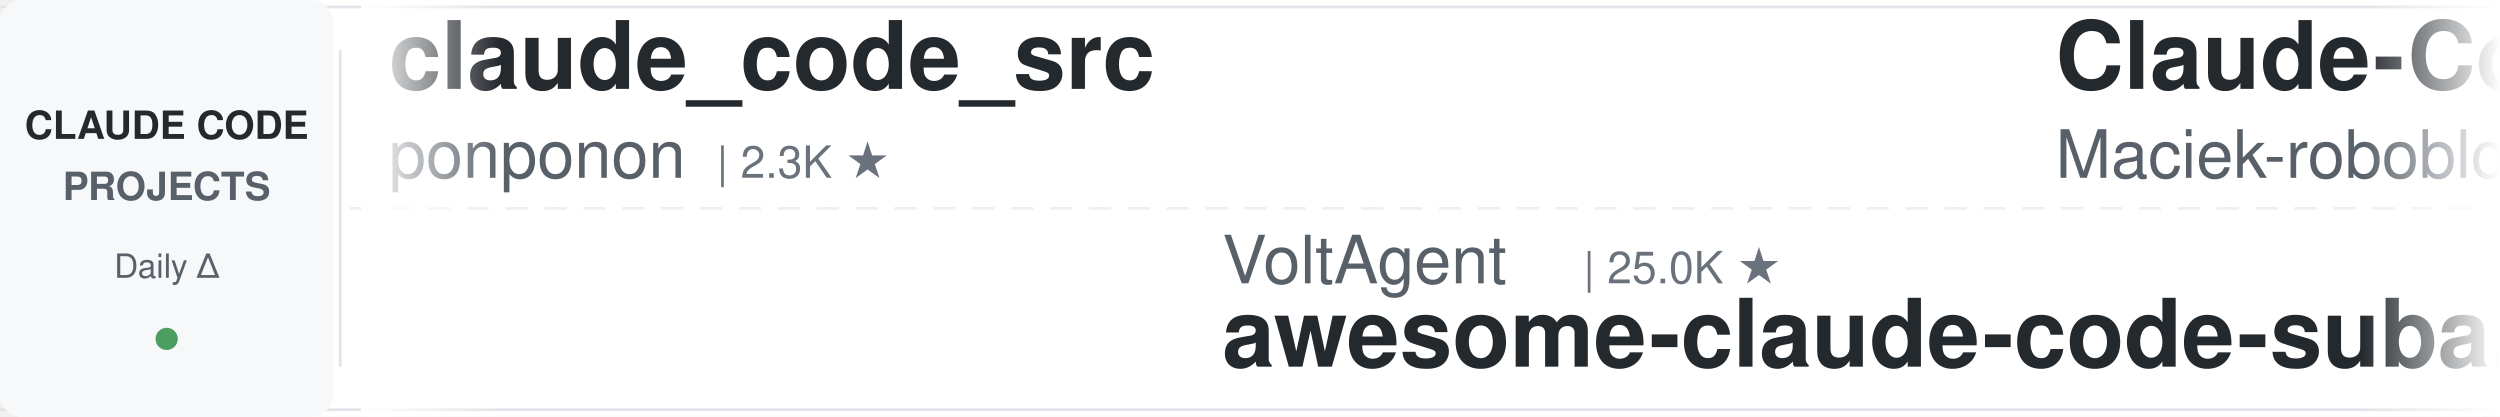
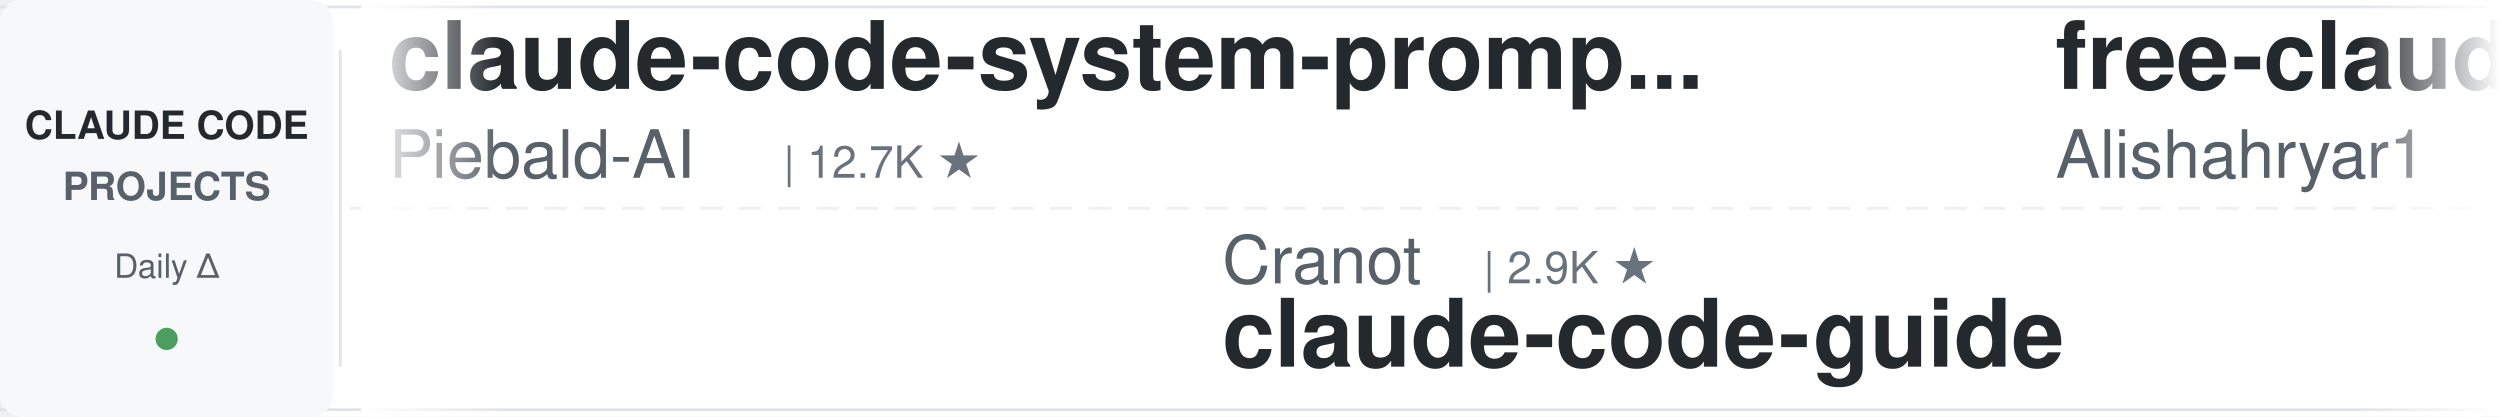
<svg xmlns="http://www.w3.org/2000/svg" width="900" height="150">
  <defs>
    <linearGradient id="leftFade" x1="0%" y1="0%" x2="100%" y2="0%">
      <stop offset="0%" style="stop-color:#ffffff;stop-opacity:1" />
      <stop offset="100%" style="stop-color:#ffffff;stop-opacity:0" />
    </linearGradient>
    <linearGradient id="rightFade" x1="0%" y1="0%" x2="100%" y2="0%">
      <stop offset="0%" style="stop-color:#ffffff;stop-opacity:0" />
      <stop offset="100%" style="stop-color:#ffffff;stop-opacity:1" />
    </linearGradient>
  </defs>
  <rect width="900" height="150" fill="#ffffff" rx="8" />
  <rect x="0" y="2" width="900" height="1" fill="#e1e4e8" />
  <rect x="0" y="147" width="900" height="1" fill="#e1e4e8" />
  <line x1="0" y1="75" x2="900" y2="75" stroke="#e1e4e8" stroke-width="1" stroke-dasharray="8 6" opacity="0.6" />
  <rect x="0" y="0" width="120" height="150" fill="#f6f8fa" rx="8" />
  <text x="60" y="50" font-family="-apple-system, BlinkMacSystemFont, 'Segoe UI', Helvetica, Arial, sans-serif" font-size="14" font-weight="600" fill="#24292e" text-anchor="middle">CLAUDE CODE</text>
  <text x="60" y="72" font-family="-apple-system, BlinkMacSystemFont, 'Segoe UI', Helvetica, Arial, sans-serif" font-size="14" font-weight="600" fill="#586069" text-anchor="middle">PROJECTS</text>
  <text x="60" y="100" font-family="-apple-system, BlinkMacSystemFont, 'Segoe UI', Helvetica, Arial, sans-serif" font-size="12" font-weight="500" fill="#586069" text-anchor="middle">Daily Δ</text>
  <circle cx="60" cy="122" r="4" fill="#22863a" opacity="0.8" />
  <rect x="122" y="18" width="1" height="114" fill="#e1e4e8" />
  <clipPath id="tickerClip">
    <rect x="130" y="0" width="770" height="150" />
  </clipPath>
  <g clip-path="url(#tickerClip)">
    <g id="tickerItems">
      <animateTransform attributeName="transform" attributeType="XML" type="translate" from="0 0" to="-3000 0" dur="54s" repeatCount="indefinite" />
      <g transform="translate(0, 0)">
-         <text x="140" y="32" font-family="-apple-system, BlinkMacSystemFont, 'Segoe UI', Helvetica, Arial, sans-serif" font-size="34" font-weight="600" fill="#24292e">claude_code_src</text>
-         <text x="140" y="64" font-family="-apple-system, BlinkMacSystemFont, 'Segoe UI', Helvetica, Arial, sans-serif" font-size="24" font-weight="400" fill="#586069">ponponon</text>
-         <text x="258" y="64" font-family="-apple-system, BlinkMacSystemFont, 'Segoe UI', Helvetica, Arial, sans-serif" font-size="16" font-weight="500" fill="#6a737d">| 2.3K ★</text>
+         <text x="140" y="32" font-family="-apple-system, BlinkMacSystemFont, 'Segoe UI', Helvetica, Arial, sans-serif" font-size="34" font-weight="600" fill="#24292e">claude-code-system-promp...</text>
+         <text x="140" y="64" font-family="-apple-system, BlinkMacSystemFont, 'Segoe UI', Helvetica, Arial, sans-serif" font-size="24" font-weight="400" fill="#586069">Piebald-AI</text>
+         <text x="282" y="64" font-family="-apple-system, BlinkMacSystemFont, 'Segoe UI', Helvetica, Arial, sans-serif" font-size="16" font-weight="500" fill="#6a737d">| 12.7K ★</text>
      </g>
      <g transform="translate(300, 0)">
-         <text x="140" y="102" font-family="-apple-system, BlinkMacSystemFont, 'Segoe UI', Helvetica, Arial, sans-serif" font-size="24" font-weight="400" fill="#586069">VoltAgent</text>
-         <text x="270" y="102" font-family="-apple-system, BlinkMacSystemFont, 'Segoe UI', Helvetica, Arial, sans-serif" font-size="16" font-weight="500" fill="#6a737d">| 25.0K ★</text>
-         <text x="140" y="132" font-family="-apple-system, BlinkMacSystemFont, 'Segoe UI', Helvetica, Arial, sans-serif" font-size="34" font-weight="600" fill="#24292e">awesome-claude-code-suba...</text>
+         <text x="140" y="102" font-family="-apple-system, BlinkMacSystemFont, 'Segoe UI', Helvetica, Arial, sans-serif" font-size="24" font-weight="400" fill="#586069">Cranot</text>
+         <text x="234" y="102" font-family="-apple-system, BlinkMacSystemFont, 'Segoe UI', Helvetica, Arial, sans-serif" font-size="16" font-weight="500" fill="#6a737d">| 2.9K ★</text>
+         <text x="140" y="132" font-family="-apple-system, BlinkMacSystemFont, 'Segoe UI', Helvetica, Arial, sans-serif" font-size="34" font-weight="600" fill="#24292e">claude-code-guide</text>
      </g>
      <g transform="translate(600, 0)">
-         <text x="140" y="32" font-family="-apple-system, BlinkMacSystemFont, 'Segoe UI', Helvetica, Arial, sans-serif" font-size="34" font-weight="600" fill="#24292e">Claude-Code-Usage-Monito...</text>
-         <text x="140" y="64" font-family="-apple-system, BlinkMacSystemFont, 'Segoe UI', Helvetica, Arial, sans-serif" font-size="24" font-weight="400" fill="#586069">Maciek-roboblog</text>
-         <text x="342" y="64" font-family="-apple-system, BlinkMacSystemFont, 'Segoe UI', Helvetica, Arial, sans-serif" font-size="16" font-weight="500" fill="#6a737d">| 8.7K ★</text>
+         <text x="140" y="32" font-family="-apple-system, BlinkMacSystemFont, 'Segoe UI', Helvetica, Arial, sans-serif" font-size="34" font-weight="600" fill="#24292e">free-claude-code</text>
+         <text x="140" y="64" font-family="-apple-system, BlinkMacSystemFont, 'Segoe UI', Helvetica, Arial, sans-serif" font-size="24" font-weight="400" fill="#586069">Alishahryar1</text>
+         <text x="306" y="64" font-family="-apple-system, BlinkMacSystemFont, 'Segoe UI', Helvetica, Arial, sans-serif" font-size="16" font-weight="500" fill="#6a737d">| 54.8K ★</text>
      </g>
      <g transform="translate(900, 0)">
-         <text x="140" y="102" font-family="-apple-system, BlinkMacSystemFont, 'Segoe UI', Helvetica, Arial, sans-serif" font-size="24" font-weight="400" fill="#586069">https-deeplearning-ai</text>
-         <text x="414" y="102" font-family="-apple-system, BlinkMacSystemFont, 'Segoe UI', Helvetica, Arial, sans-serif" font-size="16" font-weight="500" fill="#6a737d">| 548 ★</text>
-         <text x="140" y="132" font-family="-apple-system, BlinkMacSystemFont, 'Segoe UI', Helvetica, Arial, sans-serif" font-size="34" font-weight="600" fill="#24292e">sc-claude-code-files</text>
+         <text x="140" y="102" font-family="-apple-system, BlinkMacSystemFont, 'Segoe UI', Helvetica, Arial, sans-serif" font-size="24" font-weight="400" fill="#586069">feiskyer</text>
+         <text x="258" y="102" font-family="-apple-system, BlinkMacSystemFont, 'Segoe UI', Helvetica, Arial, sans-serif" font-size="16" font-weight="500" fill="#6a737d">| 1.7K ★</text>
+         <text x="140" y="132" font-family="-apple-system, BlinkMacSystemFont, 'Segoe UI', Helvetica, Arial, sans-serif" font-size="34" font-weight="600" fill="#24292e">claude-code-settings</text>
      </g>
      <g transform="translate(1200, 0)">
-         <text x="140" y="32" font-family="-apple-system, BlinkMacSystemFont, 'Segoe UI', Helvetica, Arial, sans-serif" font-size="34" font-weight="600" fill="#24292e">claude-code-hooks-master...</text>
-         <text x="140" y="64" font-family="-apple-system, BlinkMacSystemFont, 'Segoe UI', Helvetica, Arial, sans-serif" font-size="24" font-weight="400" fill="#586069">disler</text>
-         <text x="234" y="64" font-family="-apple-system, BlinkMacSystemFont, 'Segoe UI', Helvetica, Arial, sans-serif" font-size="16" font-weight="500" fill="#6a737d">| 3.9K ★</text>
+         <text x="140" y="32" font-family="-apple-system, BlinkMacSystemFont, 'Segoe UI', Helvetica, Arial, sans-serif" font-size="34" font-weight="600" fill="#24292e">sc-claude-code-files</text>
+         <text x="140" y="64" font-family="-apple-system, BlinkMacSystemFont, 'Segoe UI', Helvetica, Arial, sans-serif" font-size="24" font-weight="400" fill="#586069">https-deeplearning-ai</text>
+         <text x="414" y="64" font-family="-apple-system, BlinkMacSystemFont, 'Segoe UI', Helvetica, Arial, sans-serif" font-size="16" font-weight="500" fill="#6a737d">| 548 ★</text>
      </g>
      <g transform="translate(1500, 0)">
-         <text x="140" y="102" font-family="-apple-system, BlinkMacSystemFont, 'Segoe UI', Helvetica, Arial, sans-serif" font-size="24" font-weight="400" fill="#586069">davila7</text>
-         <text x="246" y="102" font-family="-apple-system, BlinkMacSystemFont, 'Segoe UI', Helvetica, Arial, sans-serif" font-size="16" font-weight="500" fill="#6a737d">| 30.7K ★</text>
-         <text x="140" y="132" font-family="-apple-system, BlinkMacSystemFont, 'Segoe UI', Helvetica, Arial, sans-serif" font-size="34" font-weight="600" fill="#24292e">claude-code-templates</text>
+         <text x="140" y="102" font-family="-apple-system, BlinkMacSystemFont, 'Segoe UI', Helvetica, Arial, sans-serif" font-size="24" font-weight="400" fill="#586069">lintsinghua</text>
+         <text x="294" y="102" font-family="-apple-system, BlinkMacSystemFont, 'Segoe UI', Helvetica, Arial, sans-serif" font-size="16" font-weight="500" fill="#6a737d">| 4.2K ★</text>
+         <text x="140" y="132" font-family="-apple-system, BlinkMacSystemFont, 'Segoe UI', Helvetica, Arial, sans-serif" font-size="34" font-weight="600" fill="#24292e">claude-code-book</text>
      </g>
      <g transform="translate(1800, 0)">
-         <text x="140" y="32" font-family="-apple-system, BlinkMacSystemFont, 'Segoe UI', Helvetica, Arial, sans-serif" font-size="34" font-weight="600" fill="#24292e">Auto-claude-code-researc...</text>
-         <text x="140" y="64" font-family="-apple-system, BlinkMacSystemFont, 'Segoe UI', Helvetica, Arial, sans-serif" font-size="24" font-weight="400" fill="#586069">wanshuiyin</text>
-         <text x="282" y="64" font-family="-apple-system, BlinkMacSystemFont, 'Segoe UI', Helvetica, Arial, sans-serif" font-size="16" font-weight="500" fill="#6a737d">| 16.1K ★</text>
+         <text x="140" y="32" font-family="-apple-system, BlinkMacSystemFont, 'Segoe UI', Helvetica, Arial, sans-serif" font-size="34" font-weight="600" fill="#24292e">claude-code-engineering</text>
+         <text x="140" y="64" font-family="-apple-system, BlinkMacSystemFont, 'Segoe UI', Helvetica, Arial, sans-serif" font-size="24" font-weight="400" fill="#586069">huangjia2019</text>
+         <text x="306" y="64" font-family="-apple-system, BlinkMacSystemFont, 'Segoe UI', Helvetica, Arial, sans-serif" font-size="16" font-weight="500" fill="#6a737d">| 1.1K ★</text>
      </g>
      <g transform="translate(2100, 0)">
+         <text x="140" y="102" font-family="-apple-system, BlinkMacSystemFont, 'Segoe UI', Helvetica, Arial, sans-serif" font-size="24" font-weight="400" fill="#586069">FlorianBruniaux</text>
+         <text x="342" y="102" font-family="-apple-system, BlinkMacSystemFont, 'Segoe UI', Helvetica, Arial, sans-serif" font-size="16" font-weight="500" fill="#6a737d">| 6.0K ★</text>
+         <text x="140" y="132" font-family="-apple-system, BlinkMacSystemFont, 'Segoe UI', Helvetica, Arial, sans-serif" font-size="34" font-weight="600" fill="#24292e">claude-code-ultimate-gui...</text>
+       </g>
+       <g transform="translate(2400, 0)">
+         <text x="140" y="32" font-family="-apple-system, BlinkMacSystemFont, 'Segoe UI', Helvetica, Arial, sans-serif" font-size="34" font-weight="600" fill="#24292e">claude-code-workflows</text>
+         <text x="140" y="64" font-family="-apple-system, BlinkMacSystemFont, 'Segoe UI', Helvetica, Arial, sans-serif" font-size="24" font-weight="400" fill="#586069">OneRedOak</text>
+         <text x="270" y="64" font-family="-apple-system, BlinkMacSystemFont, 'Segoe UI', Helvetica, Arial, sans-serif" font-size="16" font-weight="500" fill="#6a737d">| 3.9K ★</text>
+       </g>
+       <g transform="translate(2700, 0)">
        <text x="140" y="102" font-family="-apple-system, BlinkMacSystemFont, 'Segoe UI', Helvetica, Arial, sans-serif" font-size="24" font-weight="400" fill="#586069">shareAI-lab</text>
        <text x="294" y="102" font-family="-apple-system, BlinkMacSystemFont, 'Segoe UI', Helvetica, Arial, sans-serif" font-size="16" font-weight="500" fill="#6a737d">| 76.7K ★</text>
        <text x="140" y="132" font-family="-apple-system, BlinkMacSystemFont, 'Segoe UI', Helvetica, Arial, sans-serif" font-size="34" font-weight="600" fill="#24292e">learn-claude-code</text>
      </g>
-       <g transform="translate(2400, 0)">
-         <text x="140" y="32" font-family="-apple-system, BlinkMacSystemFont, 'Segoe UI', Helvetica, Arial, sans-serif" font-size="34" font-weight="600" fill="#24292e">claude-code-source</text>
-         <text x="140" y="64" font-family="-apple-system, BlinkMacSystemFont, 'Segoe UI', Helvetica, Arial, sans-serif" font-size="24" font-weight="400" fill="#586069">hangsman</text>
-         <text x="258" y="64" font-family="-apple-system, BlinkMacSystemFont, 'Segoe UI', Helvetica, Arial, sans-serif" font-size="16" font-weight="500" fill="#6a737d">| 794 ★</text>
-       </g>
-       <g transform="translate(2700, 0)">
-         <text x="140" y="102" font-family="-apple-system, BlinkMacSystemFont, 'Segoe UI', Helvetica, Arial, sans-serif" font-size="24" font-weight="400" fill="#586069">krusemediallc</text>
-         <text x="318" y="102" font-family="-apple-system, BlinkMacSystemFont, 'Segoe UI', Helvetica, Arial, sans-serif" font-size="16" font-weight="500" fill="#6a737d">| 1.5K ★</text>
-         <text x="140" y="132" font-family="-apple-system, BlinkMacSystemFont, 'Segoe UI', Helvetica, Arial, sans-serif" font-size="34" font-weight="600" fill="#24292e">arcads-claude-code</text>
-       </g>
      <g transform="translate(3000, 0)">
-         <text x="140" y="32" font-family="-apple-system, BlinkMacSystemFont, 'Segoe UI', Helvetica, Arial, sans-serif" font-size="34" font-weight="600" fill="#24292e">claude_code_src</text>
-         <text x="140" y="64" font-family="-apple-system, BlinkMacSystemFont, 'Segoe UI', Helvetica, Arial, sans-serif" font-size="24" font-weight="400" fill="#586069">ponponon</text>
-         <text x="258" y="64" font-family="-apple-system, BlinkMacSystemFont, 'Segoe UI', Helvetica, Arial, sans-serif" font-size="16" font-weight="500" fill="#6a737d">| 2.3K ★</text>
+         <text x="140" y="32" font-family="-apple-system, BlinkMacSystemFont, 'Segoe UI', Helvetica, Arial, sans-serif" font-size="34" font-weight="600" fill="#24292e">claude-code-system-promp...</text>
+         <text x="140" y="64" font-family="-apple-system, BlinkMacSystemFont, 'Segoe UI', Helvetica, Arial, sans-serif" font-size="24" font-weight="400" fill="#586069">Piebald-AI</text>
+         <text x="282" y="64" font-family="-apple-system, BlinkMacSystemFont, 'Segoe UI', Helvetica, Arial, sans-serif" font-size="16" font-weight="500" fill="#6a737d">| 12.7K ★</text>
      </g>
      <g transform="translate(3300, 0)">
-         <text x="140" y="102" font-family="-apple-system, BlinkMacSystemFont, 'Segoe UI', Helvetica, Arial, sans-serif" font-size="24" font-weight="400" fill="#586069">VoltAgent</text>
-         <text x="270" y="102" font-family="-apple-system, BlinkMacSystemFont, 'Segoe UI', Helvetica, Arial, sans-serif" font-size="16" font-weight="500" fill="#6a737d">| 25.0K ★</text>
-         <text x="140" y="132" font-family="-apple-system, BlinkMacSystemFont, 'Segoe UI', Helvetica, Arial, sans-serif" font-size="34" font-weight="600" fill="#24292e">awesome-claude-code-suba...</text>
+         <text x="140" y="102" font-family="-apple-system, BlinkMacSystemFont, 'Segoe UI', Helvetica, Arial, sans-serif" font-size="24" font-weight="400" fill="#586069">Cranot</text>
+         <text x="234" y="102" font-family="-apple-system, BlinkMacSystemFont, 'Segoe UI', Helvetica, Arial, sans-serif" font-size="16" font-weight="500" fill="#6a737d">| 2.9K ★</text>
+         <text x="140" y="132" font-family="-apple-system, BlinkMacSystemFont, 'Segoe UI', Helvetica, Arial, sans-serif" font-size="34" font-weight="600" fill="#24292e">claude-code-guide</text>
      </g>
      <g transform="translate(3600, 0)">
-         <text x="140" y="32" font-family="-apple-system, BlinkMacSystemFont, 'Segoe UI', Helvetica, Arial, sans-serif" font-size="34" font-weight="600" fill="#24292e">Claude-Code-Usage-Monito...</text>
-         <text x="140" y="64" font-family="-apple-system, BlinkMacSystemFont, 'Segoe UI', Helvetica, Arial, sans-serif" font-size="24" font-weight="400" fill="#586069">Maciek-roboblog</text>
-         <text x="342" y="64" font-family="-apple-system, BlinkMacSystemFont, 'Segoe UI', Helvetica, Arial, sans-serif" font-size="16" font-weight="500" fill="#6a737d">| 8.7K ★</text>
+         <text x="140" y="32" font-family="-apple-system, BlinkMacSystemFont, 'Segoe UI', Helvetica, Arial, sans-serif" font-size="34" font-weight="600" fill="#24292e">free-claude-code</text>
+         <text x="140" y="64" font-family="-apple-system, BlinkMacSystemFont, 'Segoe UI', Helvetica, Arial, sans-serif" font-size="24" font-weight="400" fill="#586069">Alishahryar1</text>
+         <text x="306" y="64" font-family="-apple-system, BlinkMacSystemFont, 'Segoe UI', Helvetica, Arial, sans-serif" font-size="16" font-weight="500" fill="#6a737d">| 54.8K ★</text>
      </g>
      <g transform="translate(3900, 0)">
-         <text x="140" y="102" font-family="-apple-system, BlinkMacSystemFont, 'Segoe UI', Helvetica, Arial, sans-serif" font-size="24" font-weight="400" fill="#586069">https-deeplearning-ai</text>
-         <text x="414" y="102" font-family="-apple-system, BlinkMacSystemFont, 'Segoe UI', Helvetica, Arial, sans-serif" font-size="16" font-weight="500" fill="#6a737d">| 548 ★</text>
-         <text x="140" y="132" font-family="-apple-system, BlinkMacSystemFont, 'Segoe UI', Helvetica, Arial, sans-serif" font-size="34" font-weight="600" fill="#24292e">sc-claude-code-files</text>
+         <text x="140" y="102" font-family="-apple-system, BlinkMacSystemFont, 'Segoe UI', Helvetica, Arial, sans-serif" font-size="24" font-weight="400" fill="#586069">feiskyer</text>
+         <text x="258" y="102" font-family="-apple-system, BlinkMacSystemFont, 'Segoe UI', Helvetica, Arial, sans-serif" font-size="16" font-weight="500" fill="#6a737d">| 1.7K ★</text>
+         <text x="140" y="132" font-family="-apple-system, BlinkMacSystemFont, 'Segoe UI', Helvetica, Arial, sans-serif" font-size="34" font-weight="600" fill="#24292e">claude-code-settings</text>
      </g>
    </g>
  </g>
  <rect x="130" y="0" width="50" height="150" fill="url(#leftFade)" />
  <rect x="850" y="0" width="50" height="150" fill="url(#rightFade)" />
</svg>
